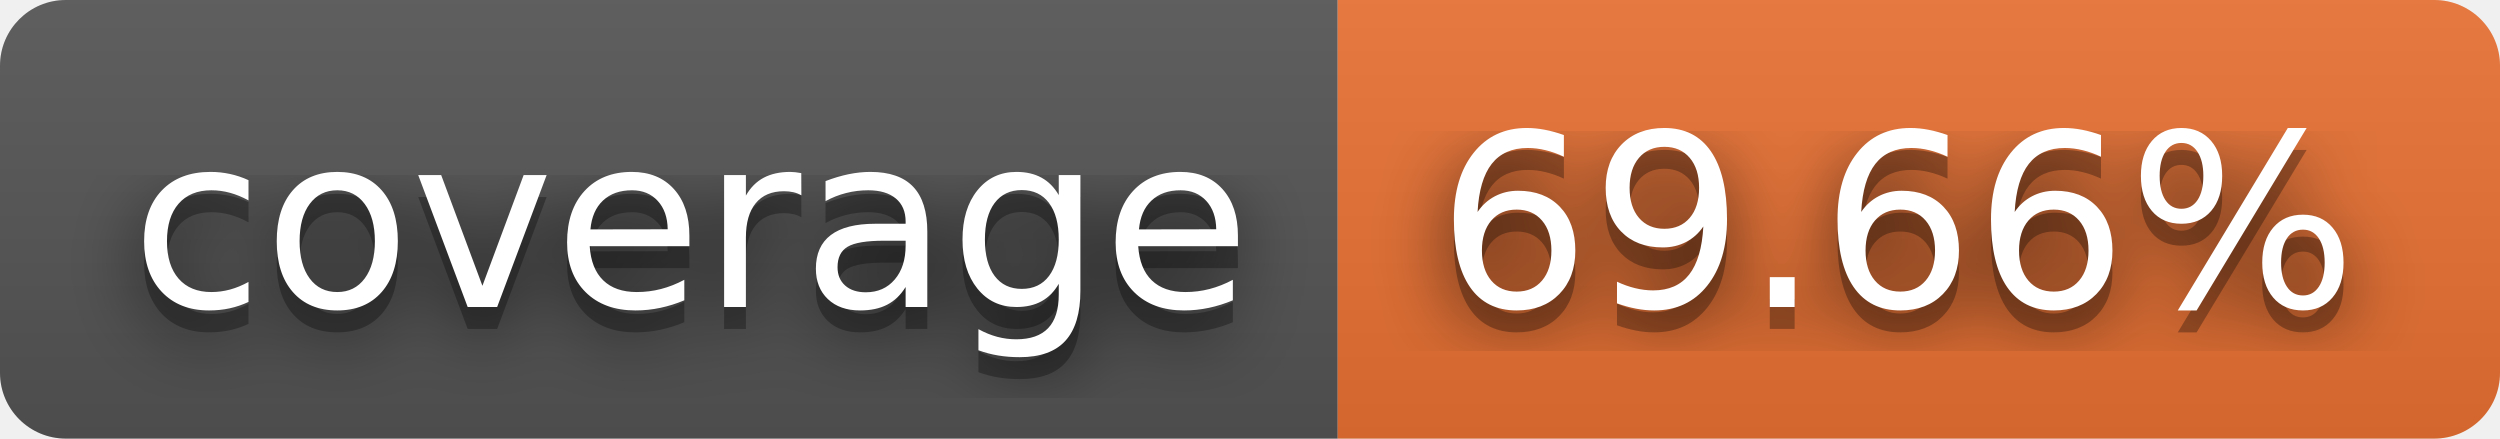
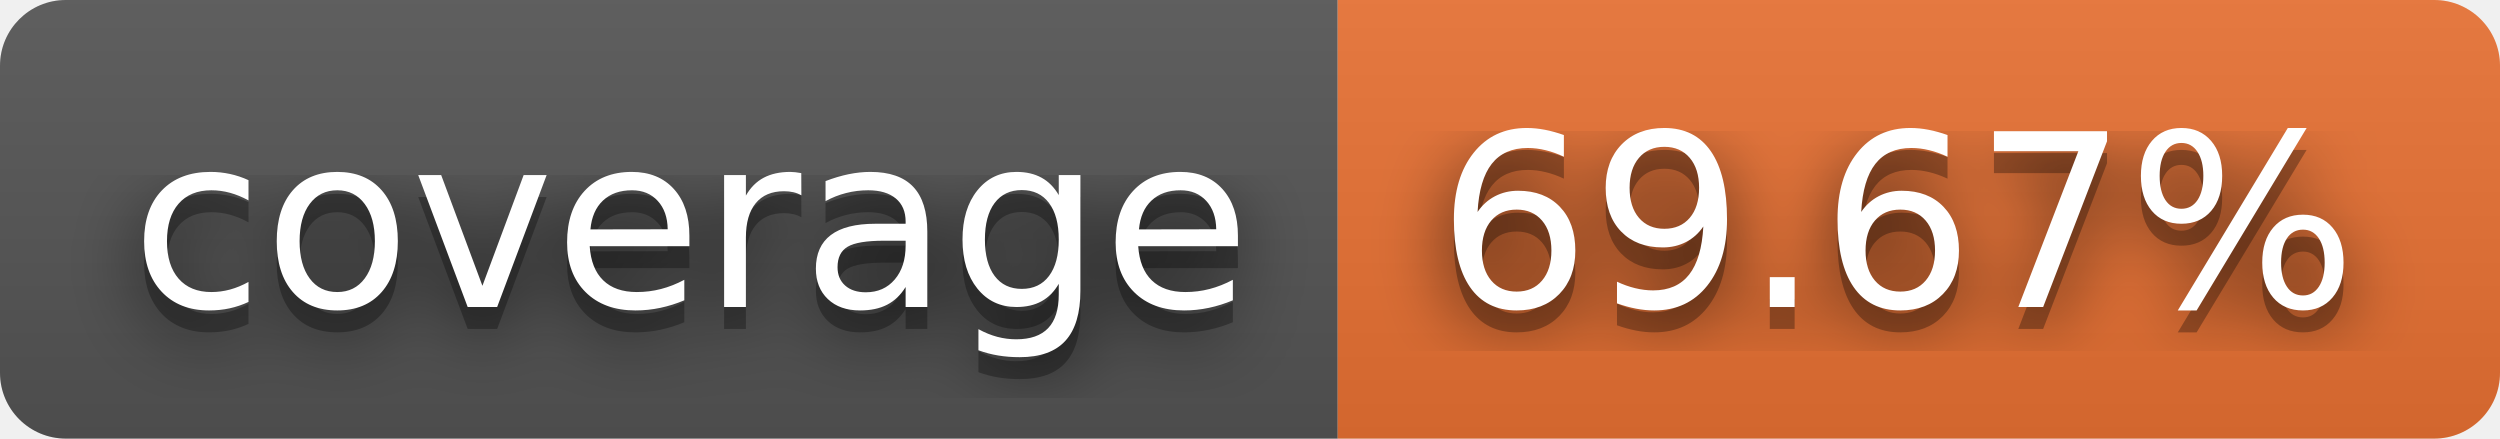
- <svg xmlns="http://www.w3.org/2000/svg" width="114" height="20" role="img" aria-label="coverage: 69.66%">
+ <svg xmlns="http://www.w3.org/2000/svg" width="114" height="20" role="img" aria-label="coverage: 69.67%">
  <filter id="blur">
    <feGaussianBlur stdDeviation="16" />
  </filter>
  <linearGradient id="s" x2="0" y2="100%">
    <stop offset="0" stop-color="#bbb" stop-opacity=".1" />
    <stop offset="1" stop-opacity=".1" />
  </linearGradient>
  <clipPath id="r">
    <rect width="114" height="20" rx="3" />
  </clipPath>
  <g clip-path="url(#r)">
    <rect width="61" height="20" fill="#555" />
    <rect x="61" width="53" height="20" fill="#ea7233" />
    <rect width="114" height="20" fill="url(#s)" />
  </g>
  <g fill="#fff" text-anchor="middle" font-family="Verdana,Geneva,DejaVu Sans,sans-serif" text-rendering="geometricPrecision" font-size="110">
    <g transform="scale(.1)">
      <g aria-hidden="true" fill="#010101">
        <text x="315" y="150" fill-opacity=".8" filter="url(#blur)" textLength="510">coverage</text>
        <text x="315" y="150" fill-opacity=".3" textLength="510">coverage</text>
      </g>
      <text x="315" y="140" textLength="510">coverage</text>
    </g>
    <g transform="scale(.1)">
      <g aria-hidden="true" fill="#010101">
-         <text x="865" y="150" fill-opacity=".8" filter="url(#blur)" textLength="430">69.66%</text>
-         <text x="865" y="150" fill-opacity=".3" textLength="430">69.66%</text>
+         <text x="865" y="150" fill-opacity=".8" filter="url(#blur)" textLength="430">69.67%</text>
+         <text x="865" y="150" fill-opacity=".3" textLength="430">69.67%</text>
      </g>
-       <text x="865" y="140" textLength="430">69.66%</text>
+       <text x="865" y="140" textLength="430">69.67%</text>
    </g>
  </g>
</svg>
